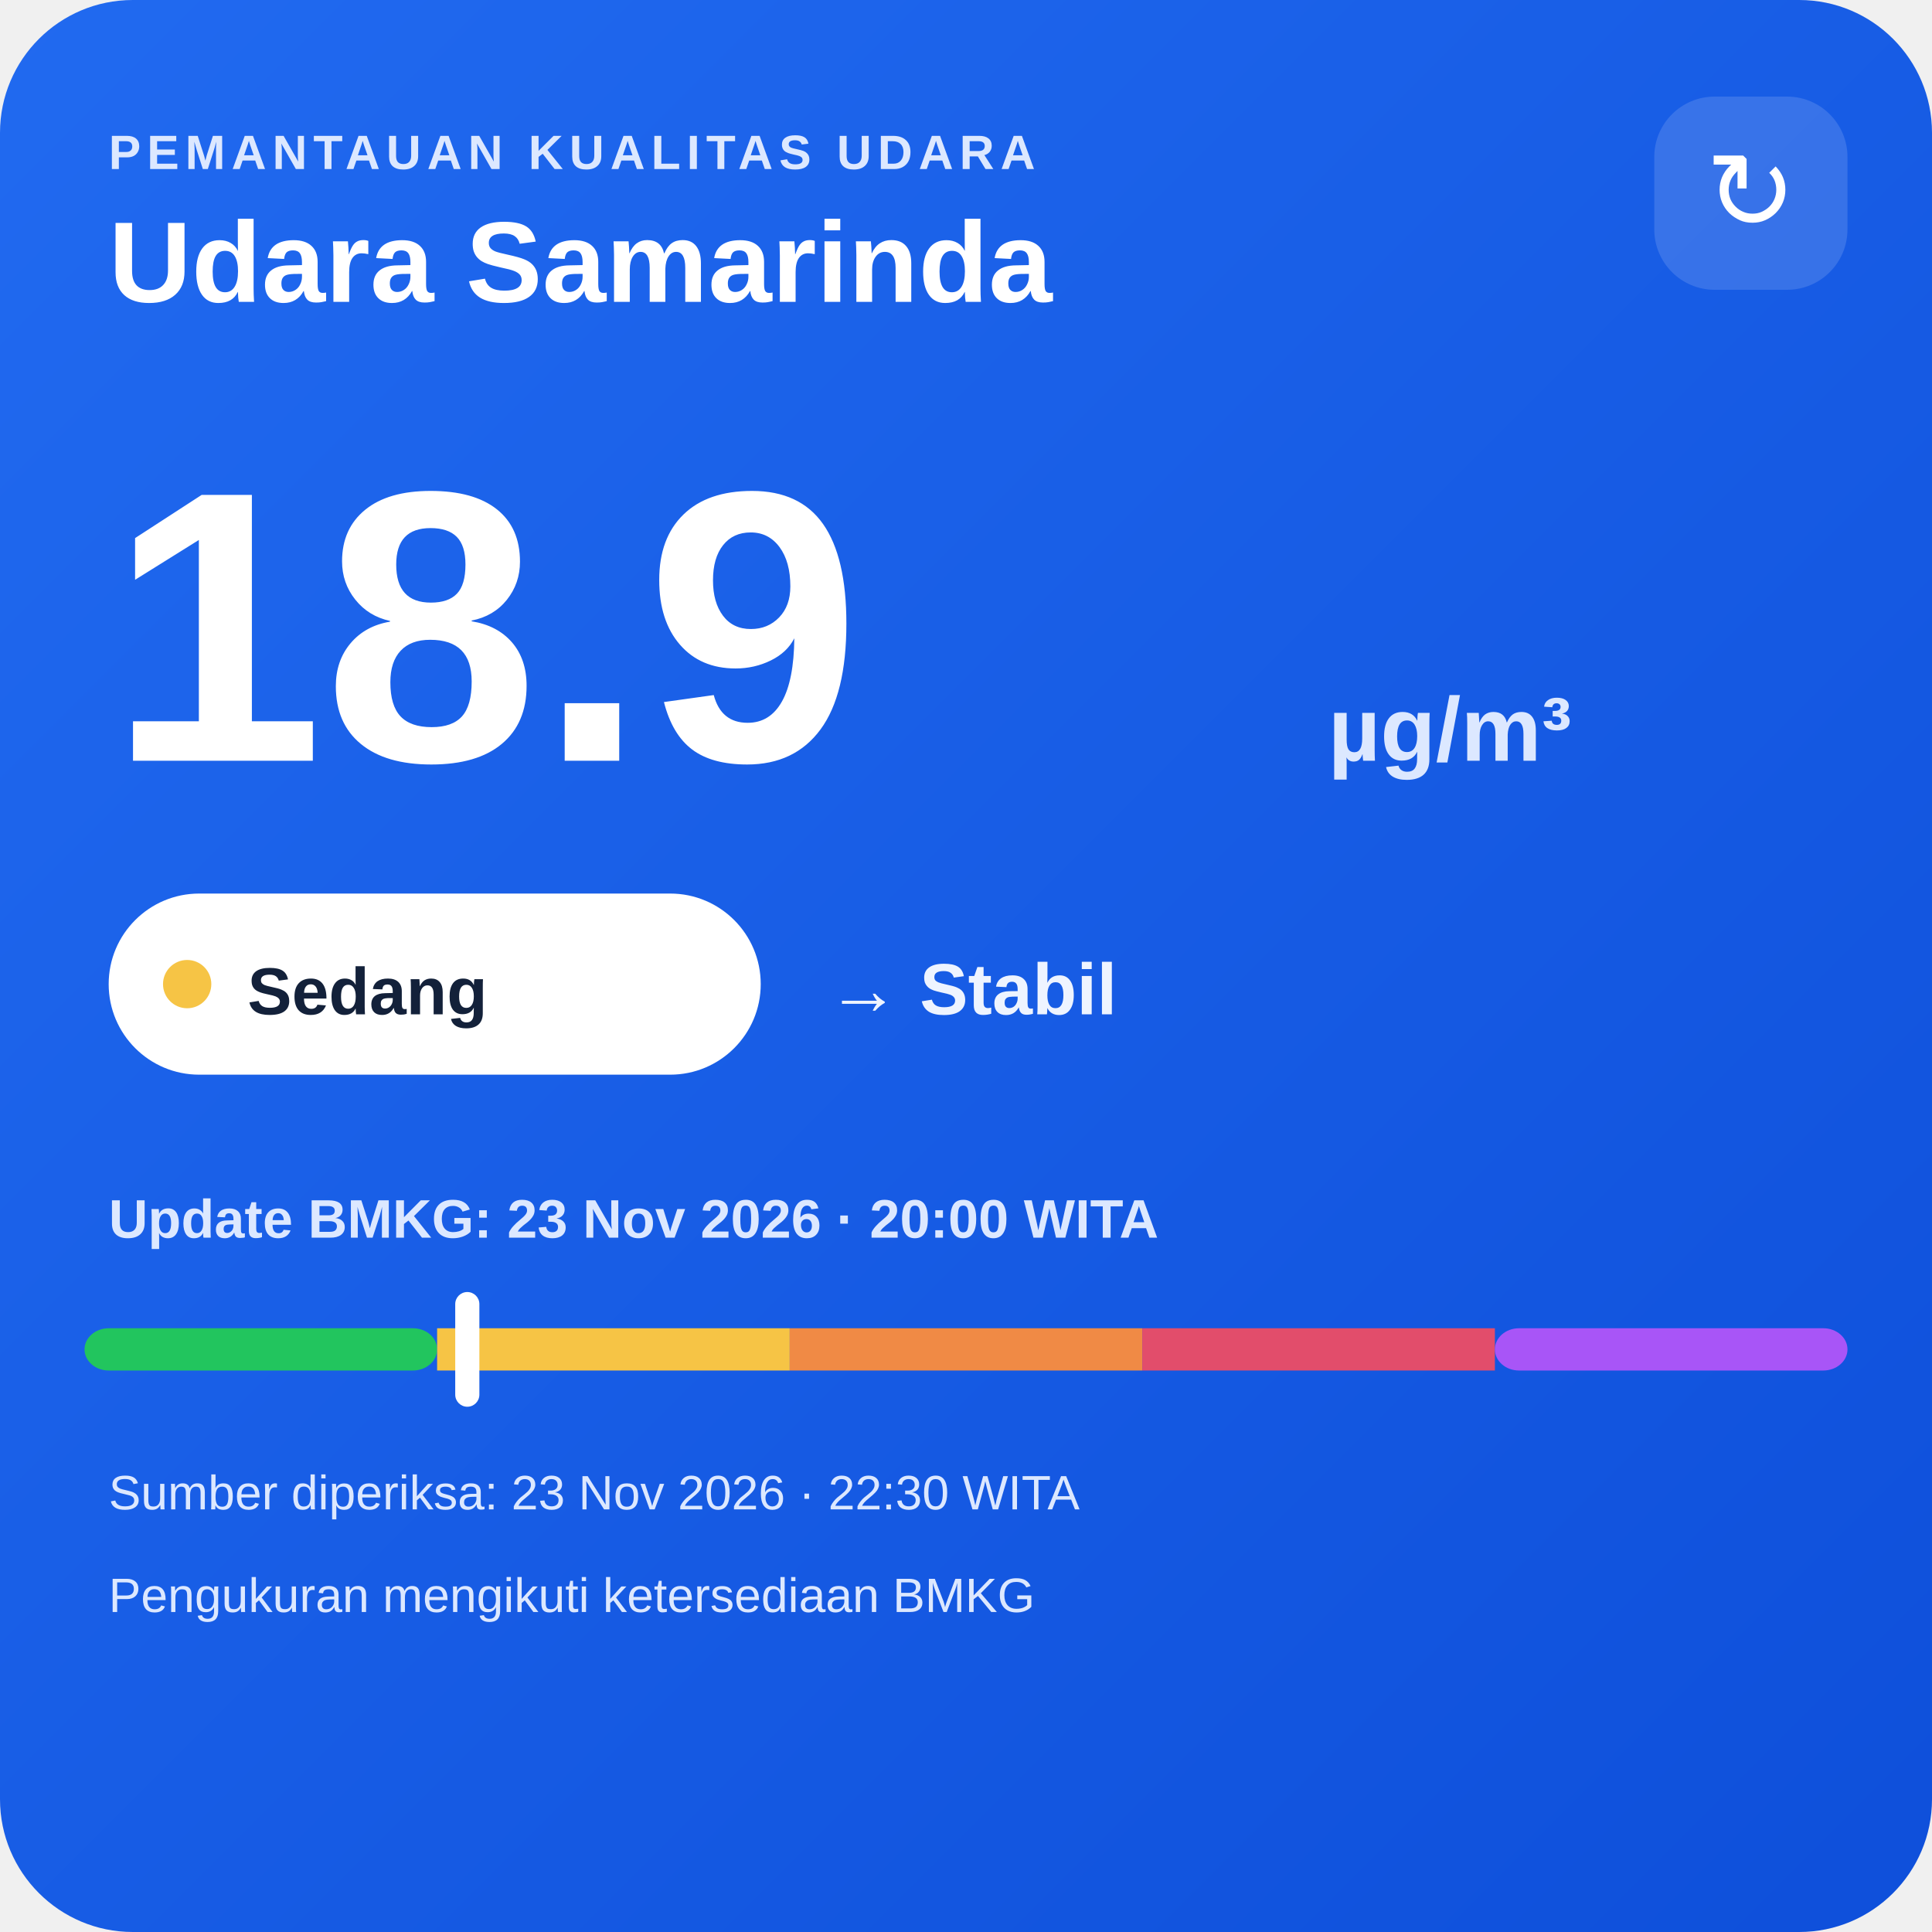
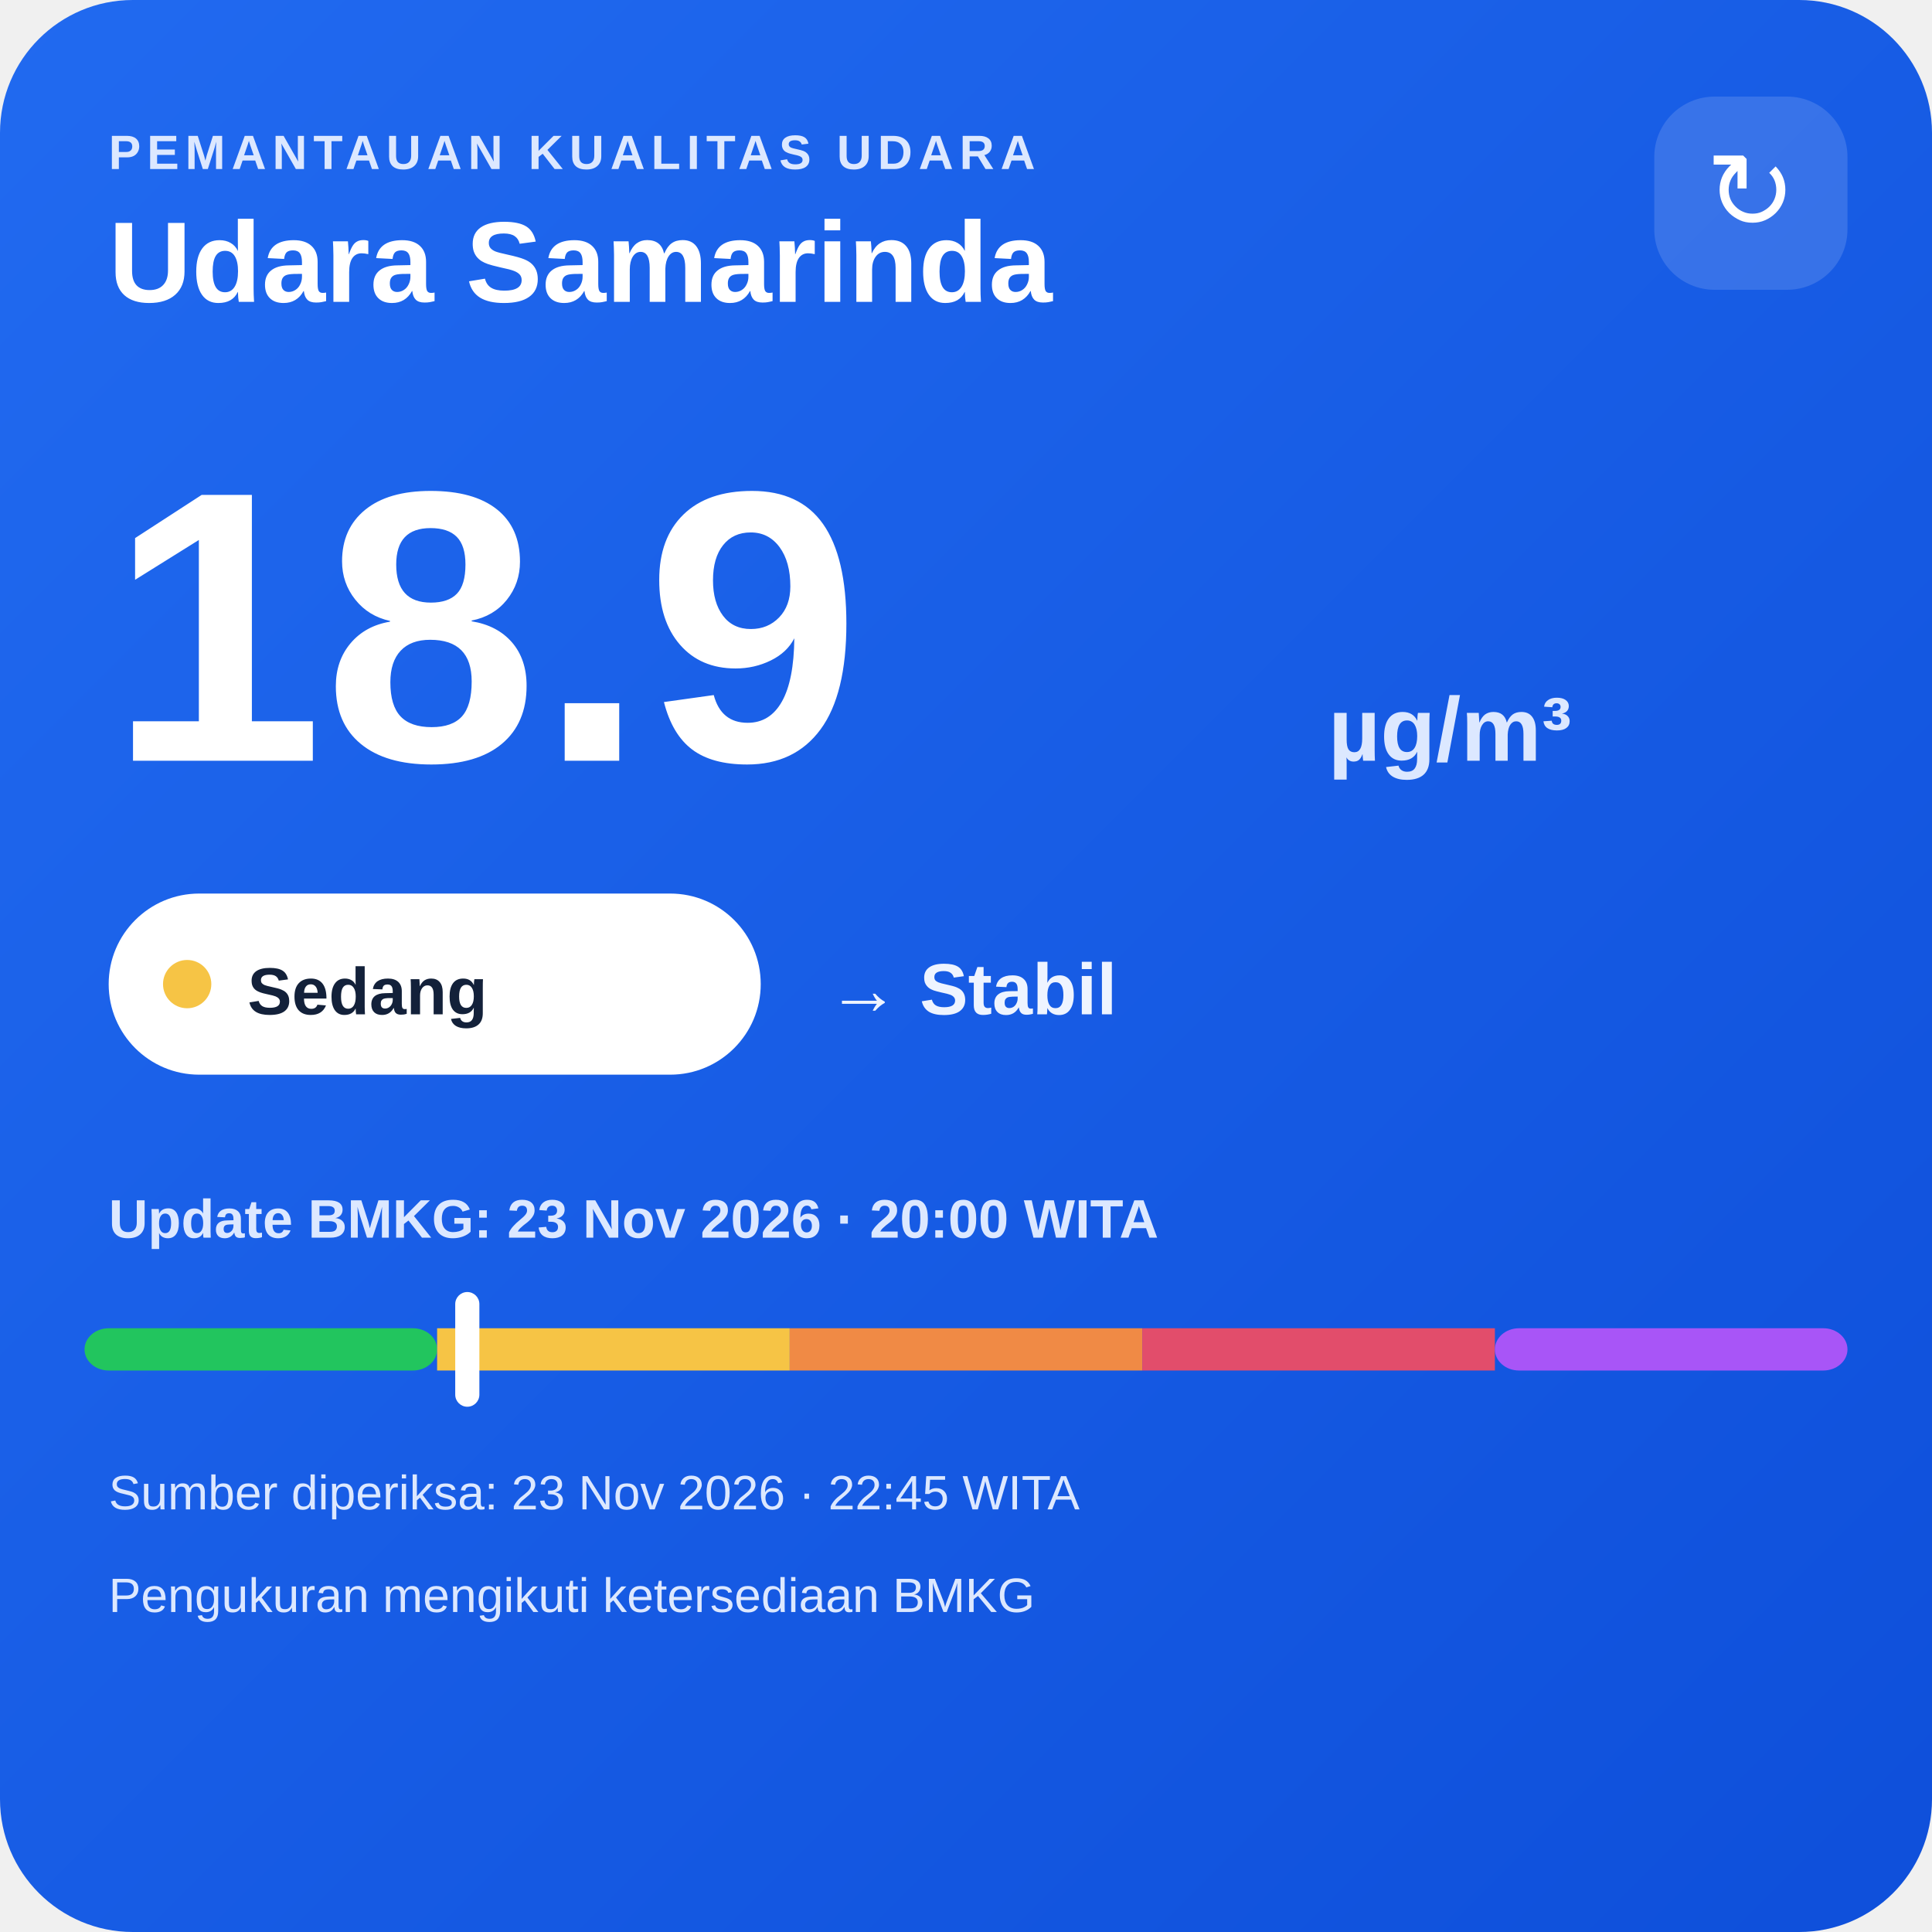
<svg xmlns="http://www.w3.org/2000/svg" width="320" height="320" viewBox="0 0 320 320">
  <defs>
    <linearGradient id="bg" x1="0" y1="0" x2="1" y2="1">
      <stop offset="0" stop-color="#216af0" />
      <stop offset="1" stop-color="#0e4fda" />
    </linearGradient>
  </defs>
  <rect width="320" height="320" rx="22" fill="url(#bg)" />
  <text x="18" y="28" fill="#dce8ff" font-family="Arial,sans-serif" font-size="8" font-weight="700" letter-spacing="1">PEMANTAUAN KUALITAS UDARA</text>
  <text x="18" y="50" fill="#ffffff" font-family="Arial,sans-serif" font-size="19" font-weight="700">Udara Samarinda</text>
  <rect x="274" y="16" width="32" height="32" rx="10" fill="#ffffff" fill-opacity=".14" />
  <text x="290" y="38" text-anchor="middle" fill="#ffffff" font-family="Arial,sans-serif" font-size="18">↻</text>
  <text x="18" y="126" fill="#ffffff" font-family="Arial,sans-serif" font-size="64" font-weight="800">18.9</text>
  <text x="220" y="126" fill="#dce8ff" font-family="Arial,sans-serif" font-size="15" font-weight="700">µg/m³</text>
  <rect x="18" y="148" width="108" height="30" rx="15" fill="#ffffff" />
  <circle cx="31" cy="163" r="4" fill="#f6c445" />
  <text x="41" y="168" fill="#13213a" font-family="Arial,sans-serif" font-size="11" font-weight="700">Sedang</text>
  <text x="137" y="168" fill="#eef4ff" font-family="Arial,sans-serif" font-size="12" font-weight="700">→ Stabil</text>
  <text x="18" y="205" fill="#dce8ff" font-family="Arial,sans-serif" font-size="9" font-weight="700">Update BMKG: 23 Nov 2026 · 20:00 WITA</text>
  <rect x="14" y="220" width="58.4" height="7" rx="4" fill="#22c55e" />
  <rect x="72.4" y="220" width="58.4" height="7" fill="#f6c445" />
  <rect x="130.8" y="220" width="58.4" height="7" fill="#f08a45" />
  <rect x="189.2" y="220" width="58.4" height="7" fill="#e24d6b" />
  <rect x="247.6" y="220" width="58.4" height="7" rx="4" fill="#a855f7" />
  <rect x="75.4" y="214" width="4" height="19" rx="2" fill="#ffffff" />
-   <text x="18" y="250" fill="#dce8ff" font-family="Arial,sans-serif" font-size="8">Sumber diperiksa: 23 Nov 2026 · 22:30 WITA</text>
+   <text x="18" y="250" fill="#dce8ff" font-family="Arial,sans-serif" font-size="8">Sumber diperiksa: 23 Nov 2026 · 22:45 WITA</text>
  <text x="18" y="267" fill="#dce8ff" font-family="Arial,sans-serif" font-size="8">Pengukuran mengikuti ketersediaan BMKG</text>
</svg>
